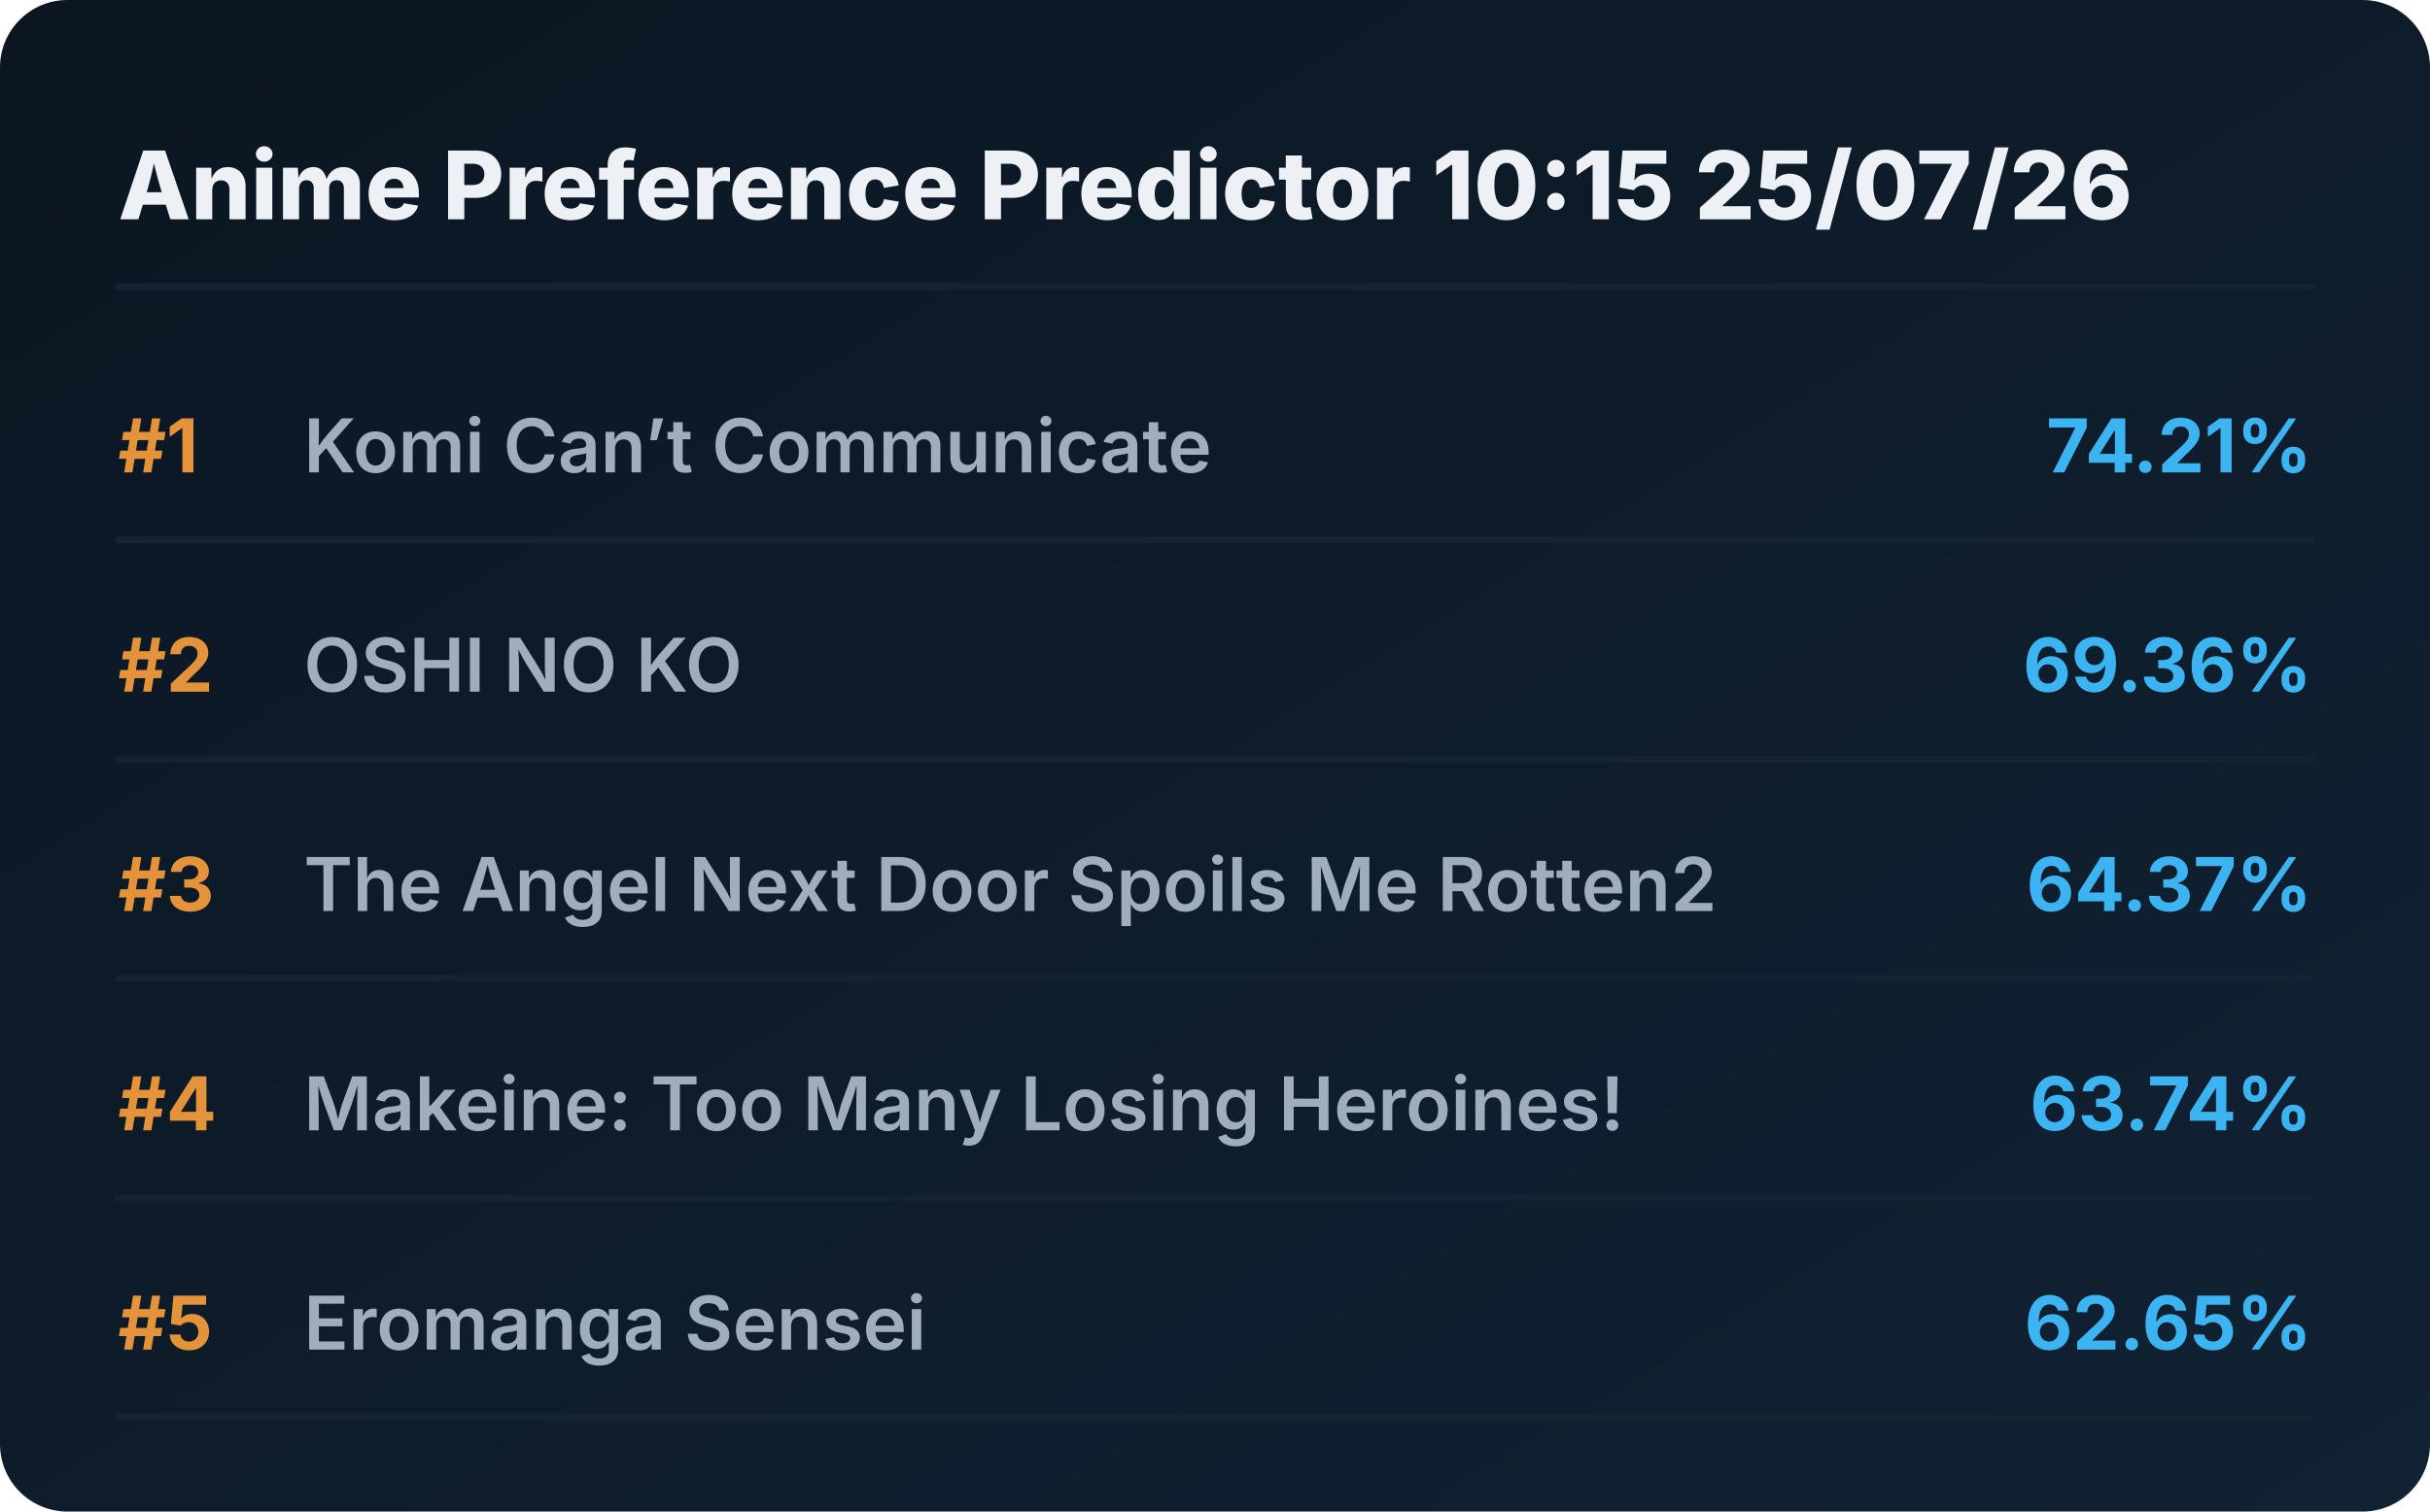
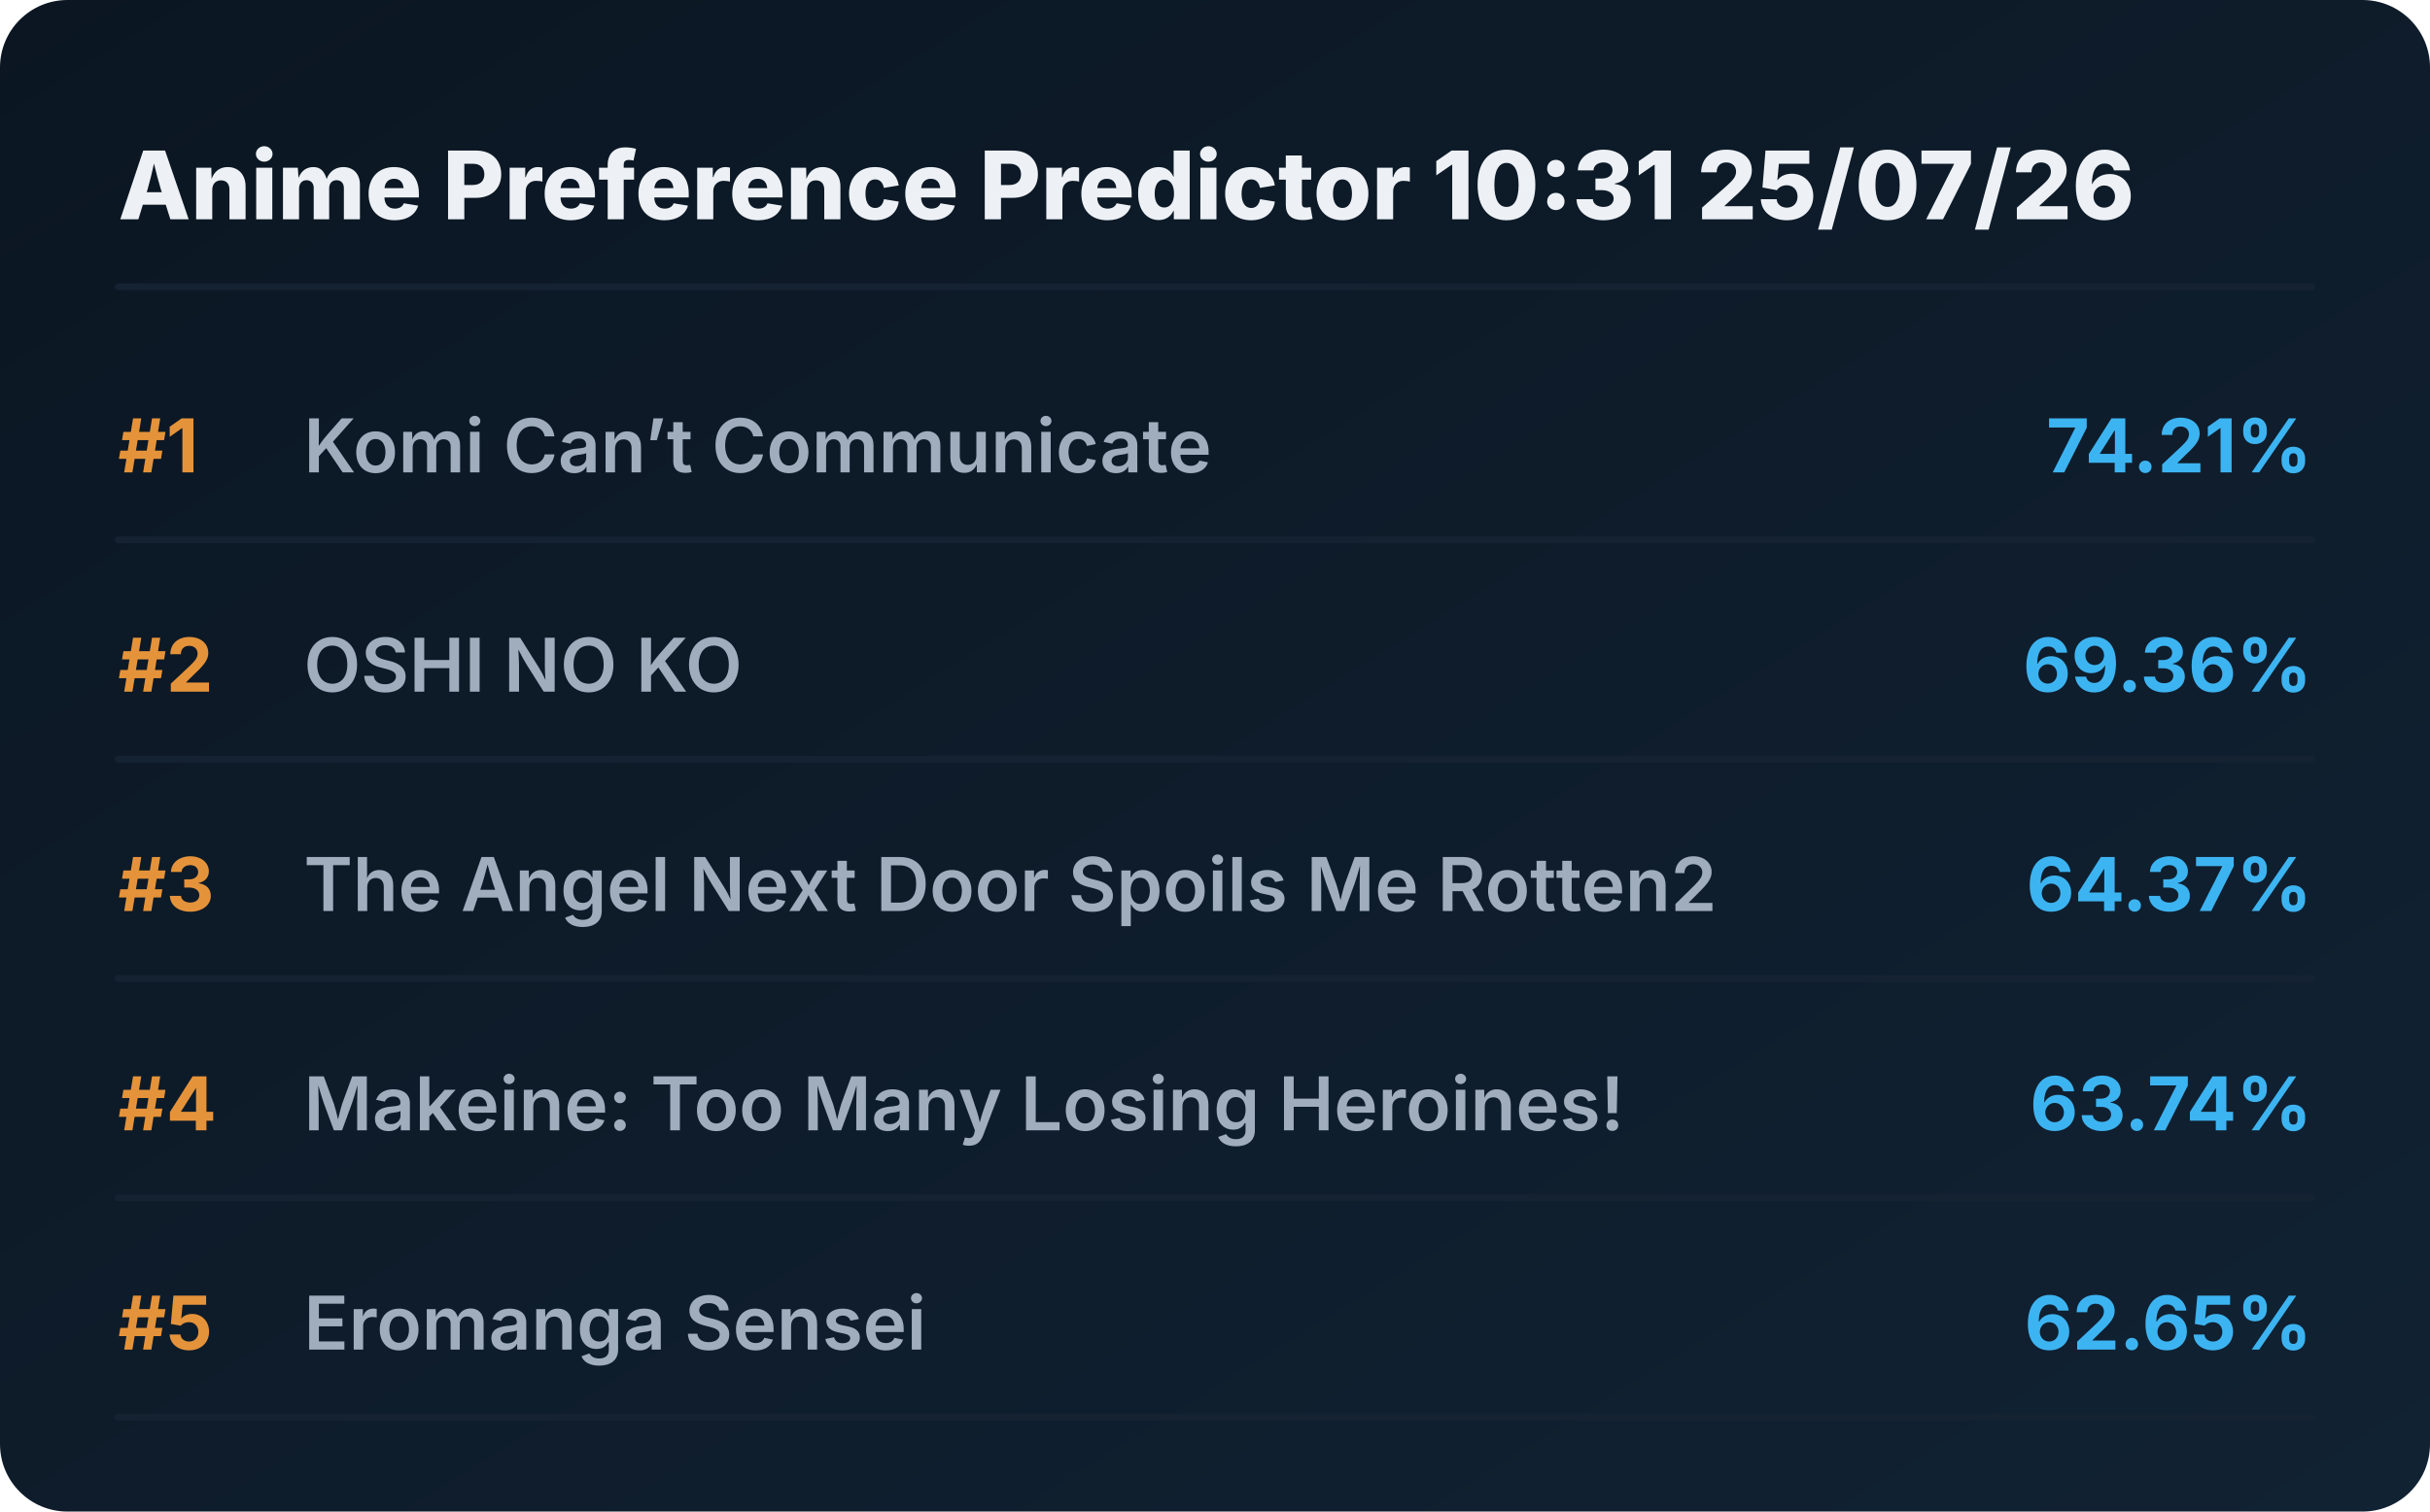
<svg xmlns="http://www.w3.org/2000/svg" viewBox="0 0 720 448" preserveAspectRatio="xMidYMid meet" style="width: 100%; height: auto; max-width: 720px;">
  <defs>
    <linearGradient id="boxGrad" x1="0%" y1="0%" x2="100%" y2="100%">
      <stop offset="0%" stop-color="#0b1622" />
      <stop offset="100%" stop-color="#112233" />
    </linearGradient>
    <clipPath id="titleClip">
      <rect x="90" y="0" width="510" height="100%" />
    </clipPath>
  </defs>
  <style>
    .bg { fill: url(#boxGrad); rx: 20px; }
    .header { font-family: 'Overpass', 'Inter', system-ui, sans-serif; font-weight: 800; font-size: 28px; fill: #edf1f5; }
    .rank { font-family: 'Overpass', 'Inter', system-ui, sans-serif; font-weight: 700; font-size: 22px; fill: #e5933a; }
    .title { font-family: 'Overpass', 'Inter', system-ui, sans-serif; font-weight: 600; font-size: 22px; fill: #9fadbd; }
    .score { font-family: 'Overpass', 'Inter', system-ui, sans-serif; font-weight: 700; font-size: 22px; fill: #3db4f2; }
    .line { stroke: #152232; stroke-width: 2; stroke-linecap: round; }
  </style>
  <rect class="bg" width="720" height="448" />
-   <text x="35" y="65" class="header">Anime Preference Predictor 10:15 25/07/26</text>
+   <text x="35" y="65" class="header">Anime Preference Predictor 10:31 25/07/26</text>
  <line x1="35" y1="85" x2="685" y2="85" class="line" />
  <g transform="translate(0, 0)">
    <text x="35" y="140" class="rank">#1</text>
    <text x="90" y="140" class="title">Komi Can’t Communicate</text>
    <text x="685" y="140" class="score" text-anchor="end">74.21%</text>
    <line x1="35" y1="160" x2="685" y2="160" class="line" />
  </g>
  <g transform="translate(0, 65)">
    <text x="35" y="140" class="rank">#2</text>
    <text x="90" y="140" class="title">OSHI NO KO</text>
    <text x="685" y="140" class="score" text-anchor="end">69.36%</text>
    <line x1="35" y1="160" x2="685" y2="160" class="line" />
  </g>
  <g transform="translate(0, 130)">
    <text x="35" y="140" class="rank">#3</text>
    <text x="90" y="140" class="title">The Angel Next Door Spoils Me Rotten2</text>
    <text x="685" y="140" class="score" text-anchor="end">64.37%</text>
    <line x1="35" y1="160" x2="685" y2="160" class="line" />
  </g>
  <g transform="translate(0, 195)">
    <text x="35" y="140" class="rank">#4</text>
    <text x="90" y="140" class="title">Makeine: Too Many Losing Heroines!</text>
    <text x="685" y="140" class="score" text-anchor="end">63.74%</text>
    <line x1="35" y1="160" x2="685" y2="160" class="line" />
  </g>
  <g transform="translate(0, 260)">
    <text x="35" y="140" class="rank">#5</text>
    <text x="90" y="140" class="title">Eromanga Sensei</text>
    <text x="685" y="140" class="score" text-anchor="end">62.65%</text>
    <line x1="35" y1="160" x2="685" y2="160" class="line" />
  </g>
</svg>
